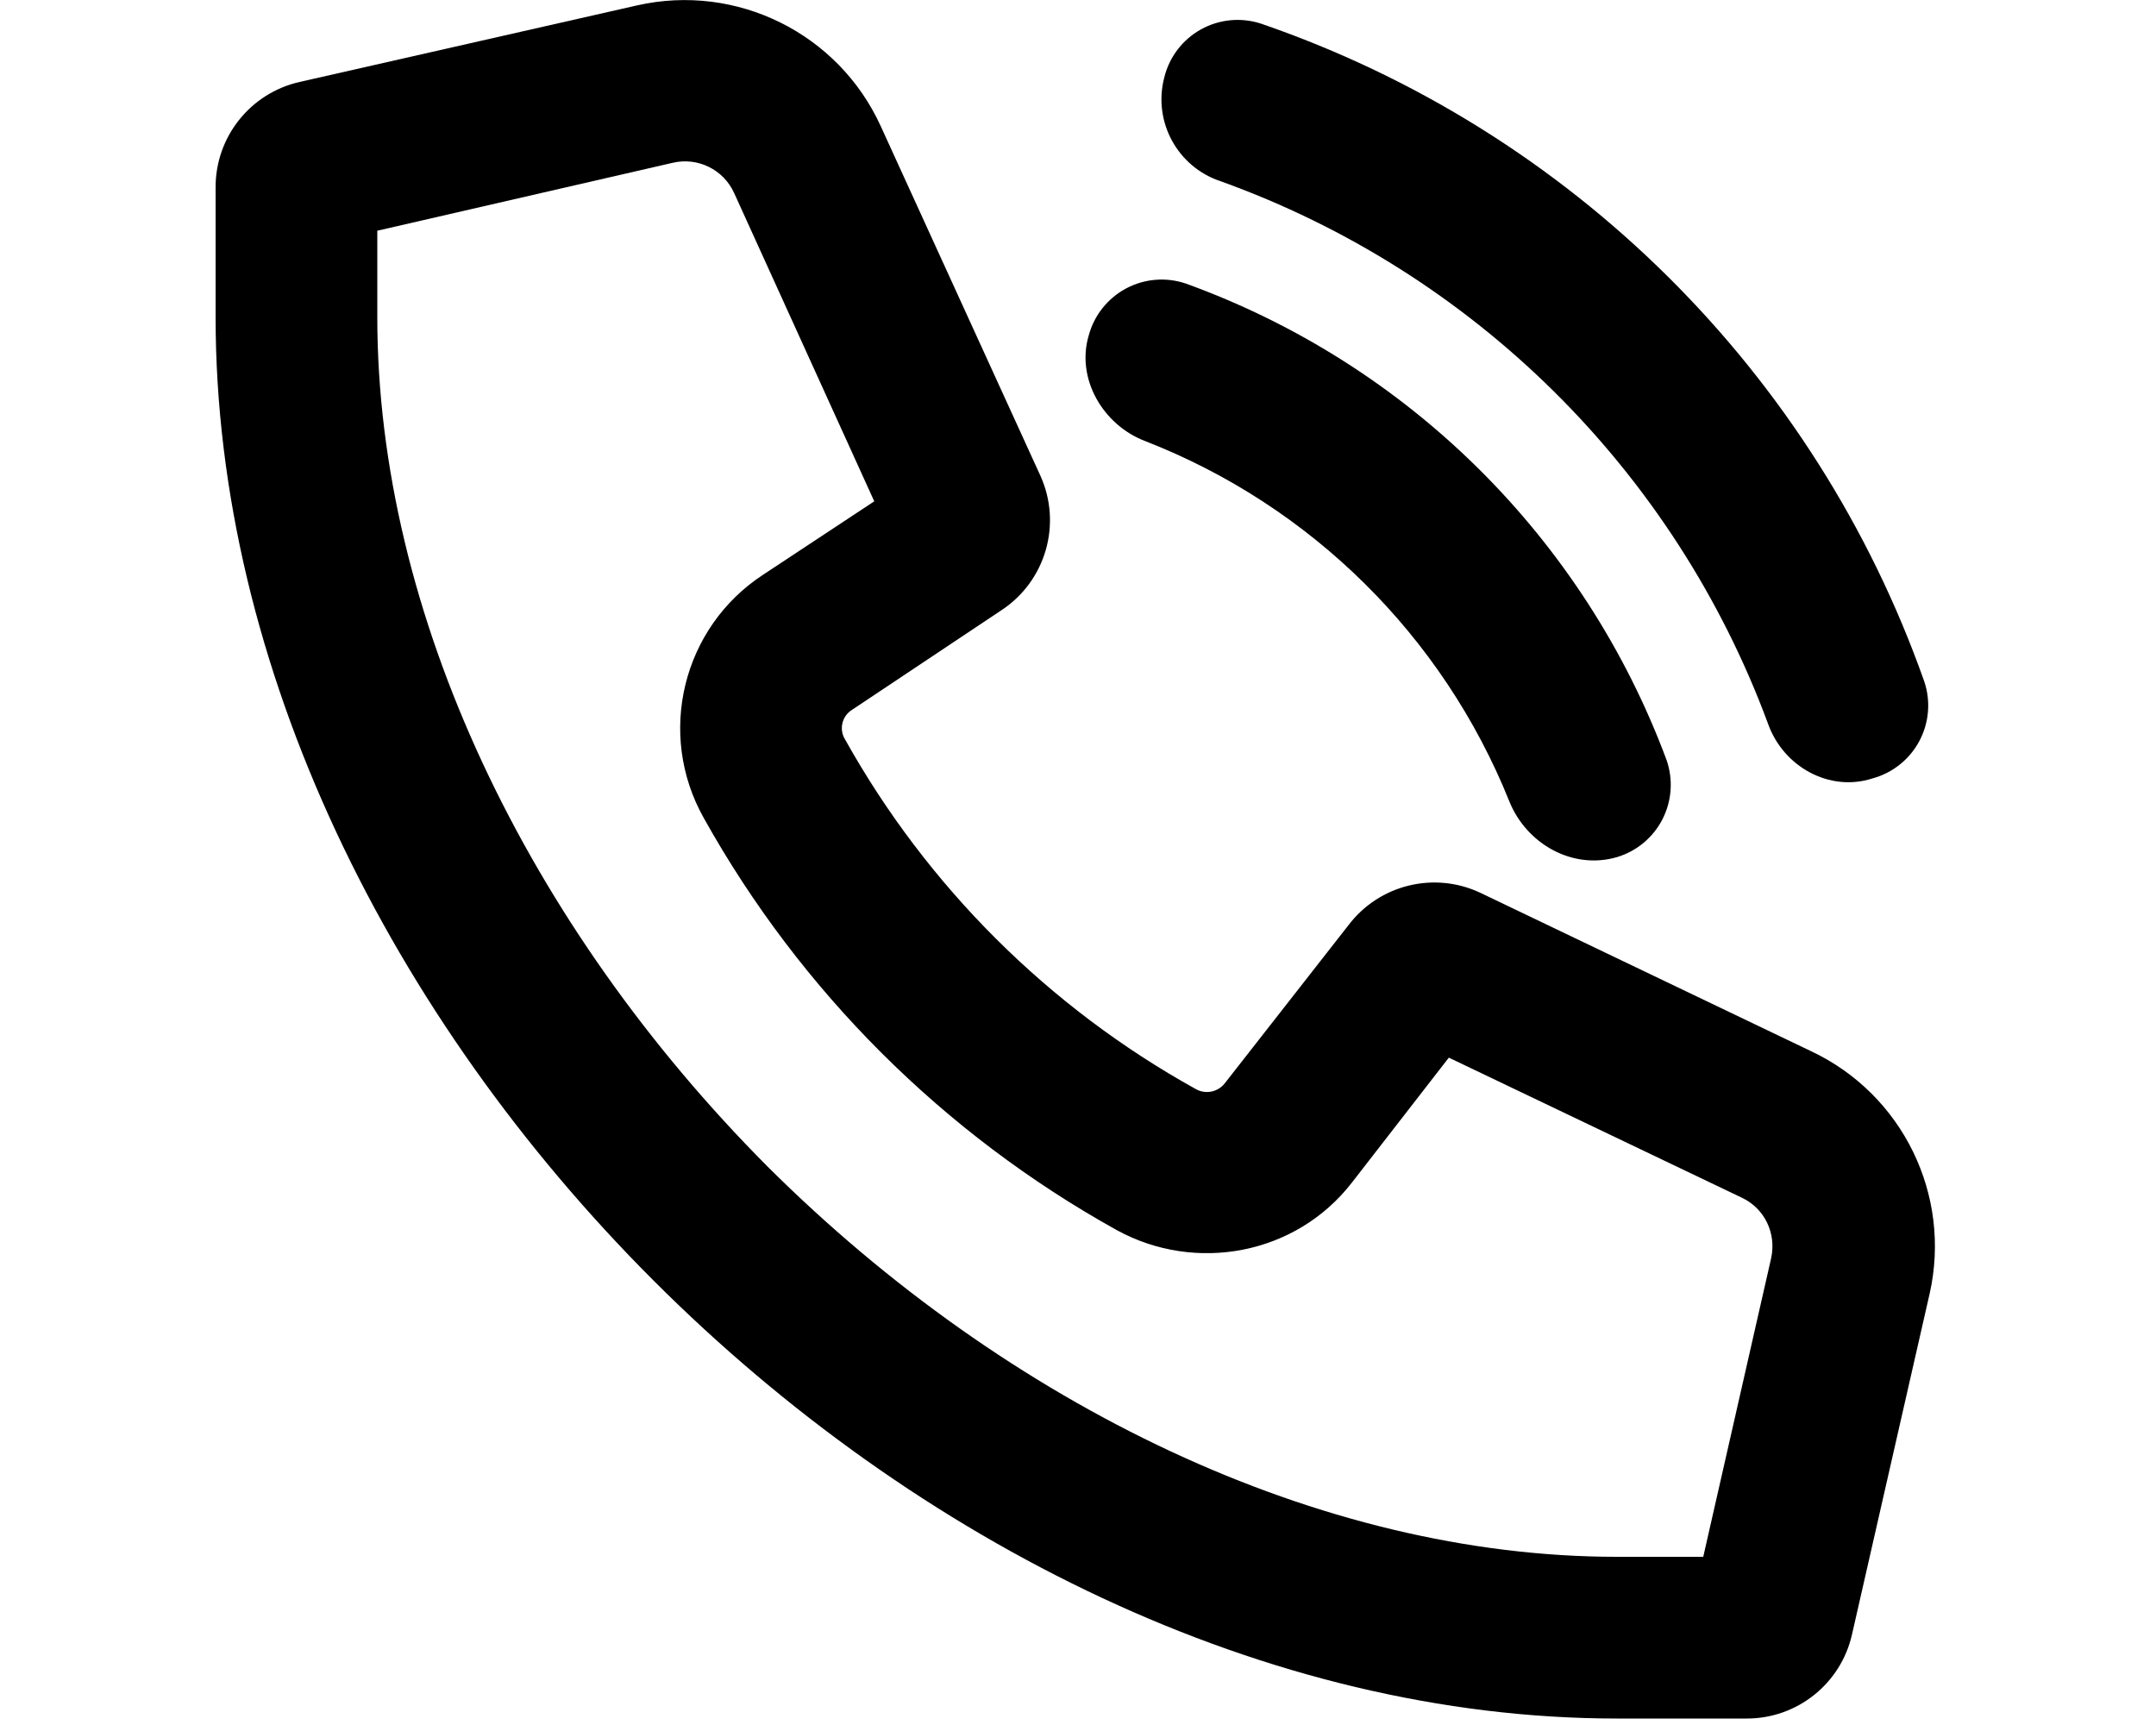
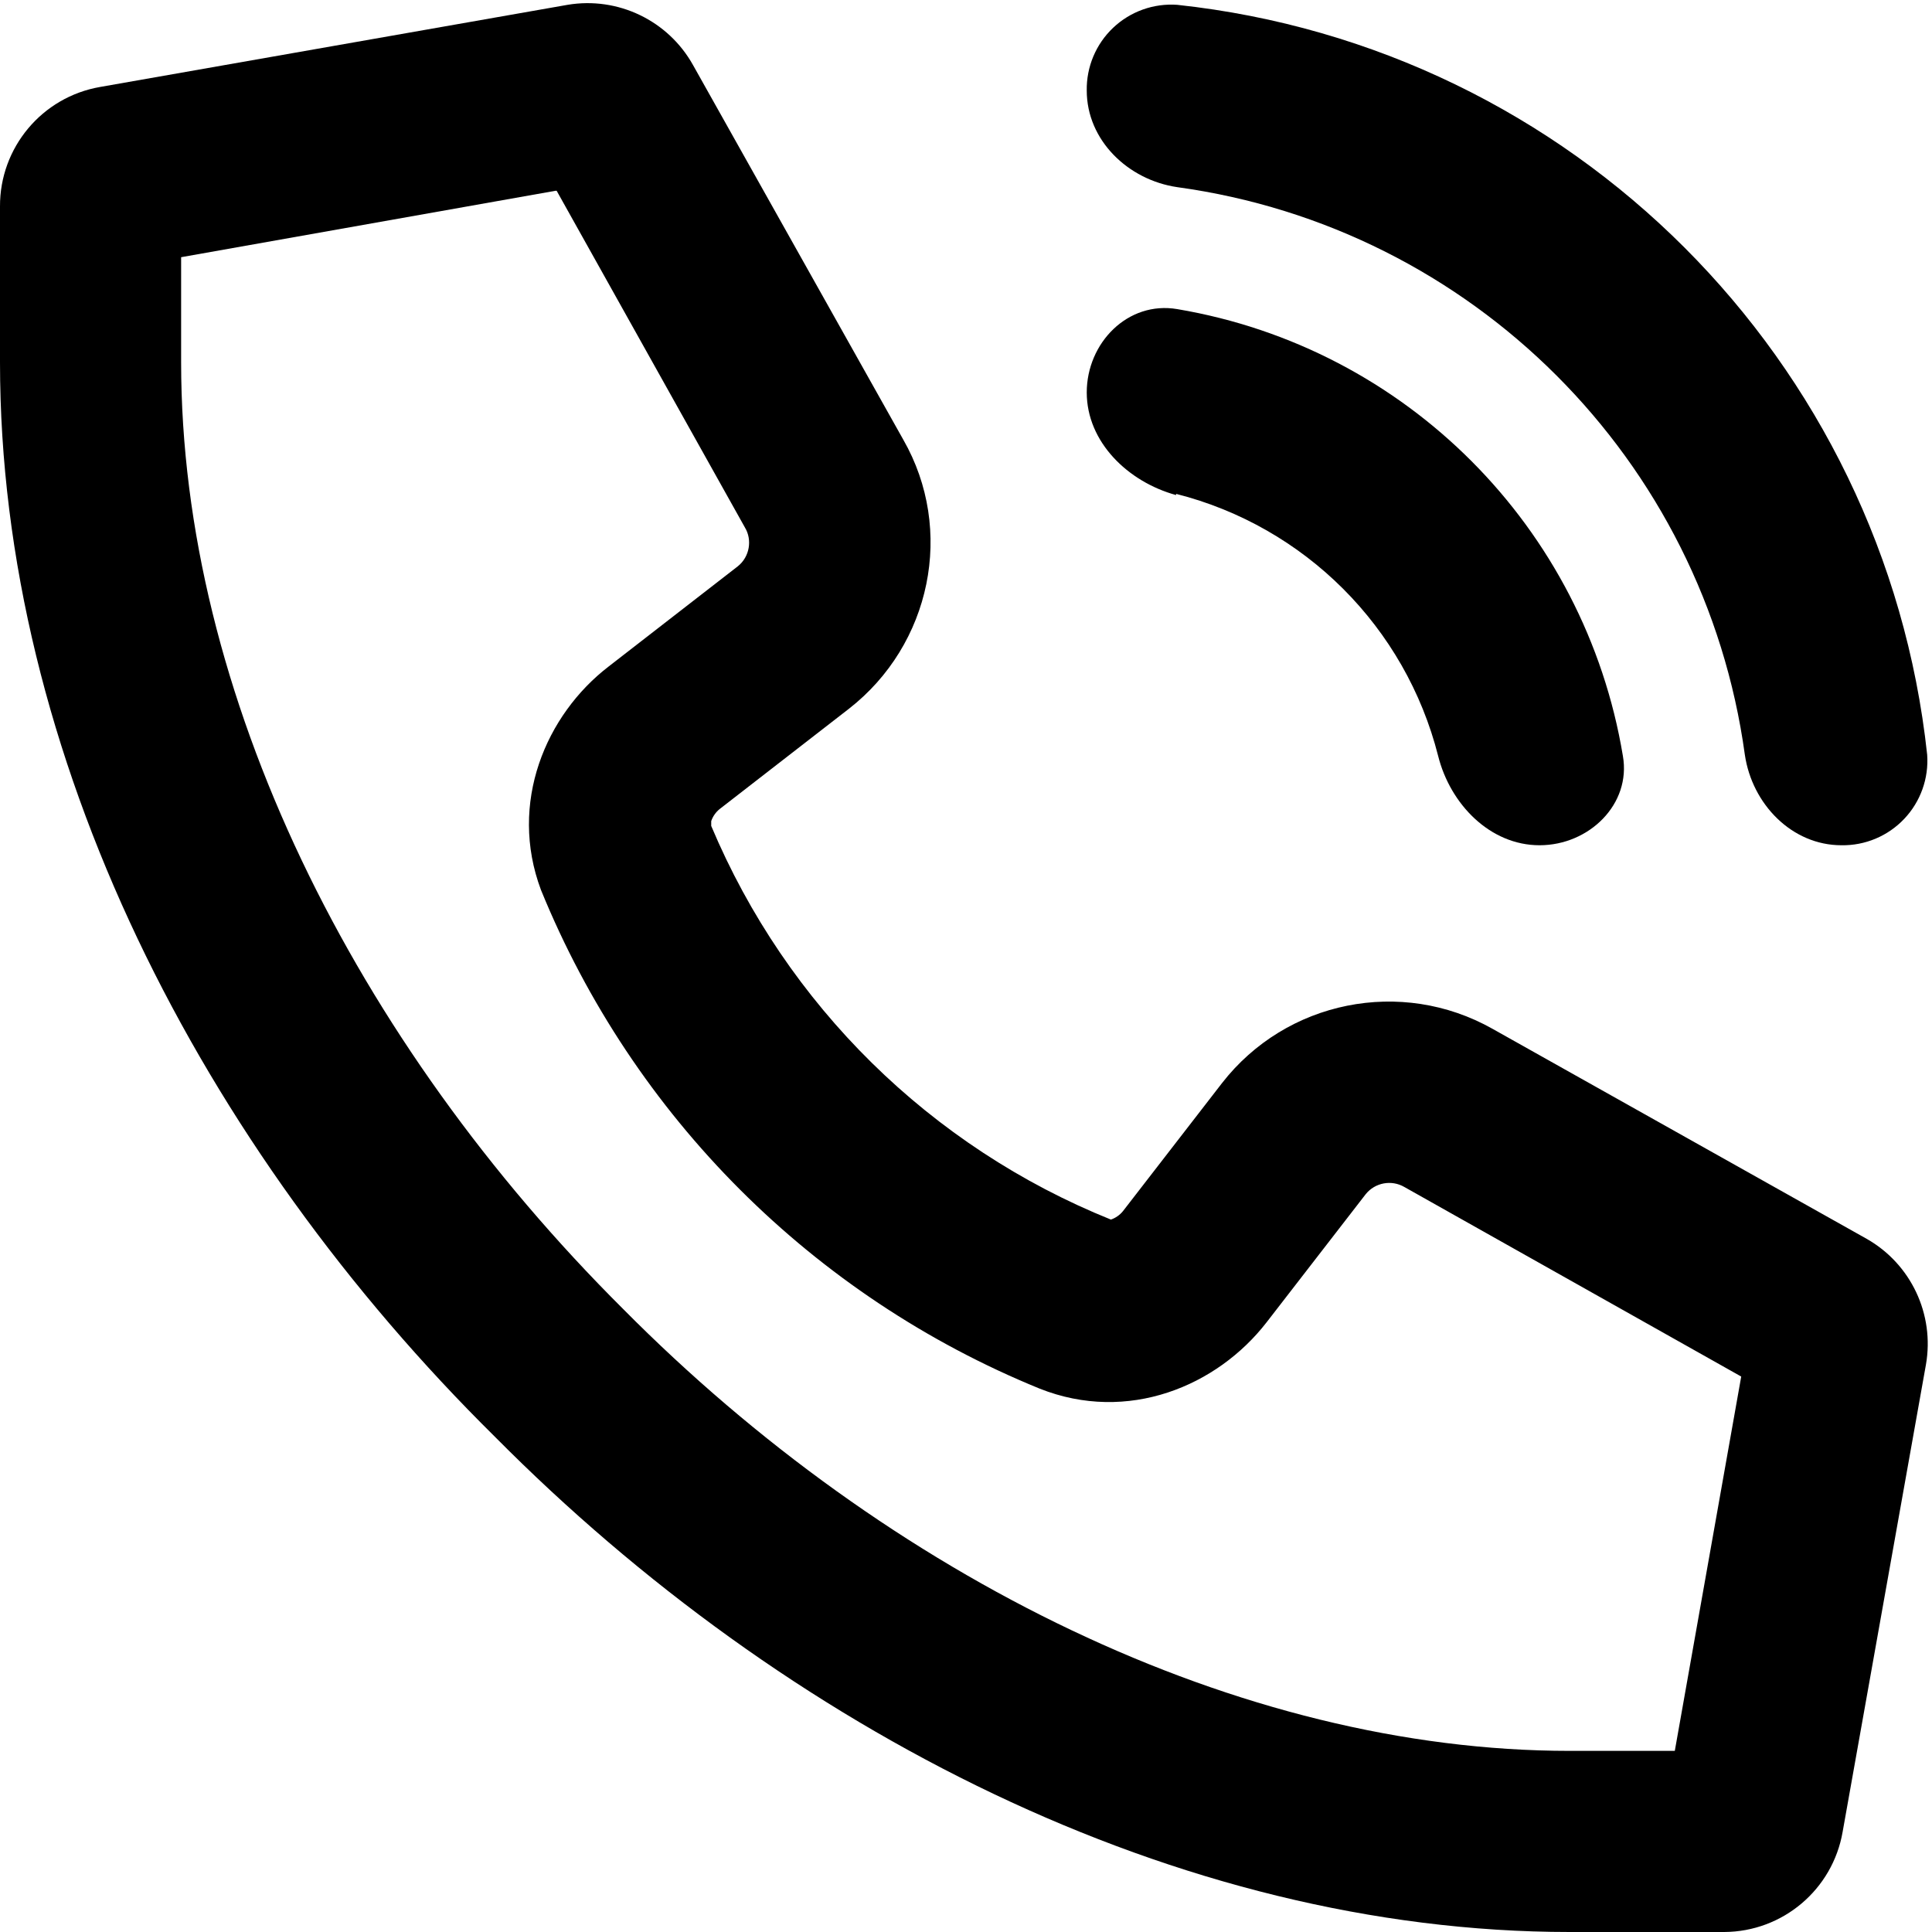
- <svg xmlns="http://www.w3.org/2000/svg" viewBox="0 0 20 16" fill="currentColor">
-   <path fill-rule="evenodd" d="M11.36 10.05a.21.21 0 0 1-.27.05 8.38 8.38 0 0 1-3.25-3.24.2.2 0 0 1 .07-.28l1.38-.92a1 1 0 0 0 .36-1.25L8.17 1.17A2 2 0 0 0 5.91.05L2.78.76a1 1 0 0 0-.78.98v1.2c0 6.5 6.5 13 13 13h1.2a1 1 0 0 0 .98-.78L17.9 12a2 2 0 0 0-1.1-2.25l-3.07-1.47a1 1 0 0 0-1.22.3l-1.15 1.47ZM3.5 2.94v-.8l2.74-.63a.5.5 0 0 1 .57.28l1.3 2.86-1.03.68a1.7 1.7 0 0 0-.55 2.26 9.88 9.88 0 0 0 3.83 3.82c.73.4 1.66.23 2.18-.44l.9-1.16 2.72 1.3c.21.1.32.33.27.56l-.63 2.77H15c-2.76 0-5.65-1.4-7.88-3.62C4.9 8.59 3.5 5.7 3.5 2.94Z" />
-   <path d="M16.4 6.71c.14.4.57.64.97.51a.7.7 0 0 0 .48-.9A9.96 9.96 0 0 0 11.7.22a.7.7 0 0 0-.9.5.8.8 0 0 0 .52.96 8.47 8.47 0 0 1 5.08 5.03Z" />
-   <path d="M11 2.63a.7.7 0 0 0-.9.48c-.12.4.13.83.52.98A5.98 5.98 0 0 1 14 7.43c.16.4.59.64 1 .52a.7.7 0 0 0 .46-.9A7.47 7.47 0 0 0 11 2.63Z" />
+ <svg xmlns="http://www.w3.org/2000/svg" viewBox="0 0 16 16" fill="currentColor">
+   <path d="M4.7.04a1 1 0 0 1 1.04.5l1.74 3.1c.43.75.23 1.7-.45 2.23l-1.07.83a.22.22 0 0 0-.07.1v.04A6.04 6.04 0 0 0 9.2 10.1a.22.22 0 0 0 .1-.07l.82-1.06a1.75 1.75 0 0 1 2.24-.45l3.1 1.74a1 1 0 0 1 .49 1.04l-.69 3.87a1 1 0 0 1-.98.83H13c-3.25 0-6.5-1.68-8.9-4.1C1.67 9.5 0 6.26 0 3V1.71A1 1 0 0 1 .83.72L4.7.04Zm-.1 1.54-3.1.55V3c0 2.75 1.44 5.63 3.66 7.84 2.2 2.22 5.1 3.66 7.84 3.66h.87l.55-3.1-2.79-1.57a.25.25 0 0 0-.32.06l-.82 1.06c-.41.53-1.15.84-1.88.55a7.53 7.53 0 0 1-4.13-4.13c-.27-.72.04-1.45.56-1.85l1.07-.83c.1-.08.12-.22.06-.32L4.61 1.58ZM9.74 4.1c-.4-.11-.74-.44-.74-.85s.34-.76.75-.69a4.5 4.5 0 0 1 3.69 3.7c.07.4-.28.74-.69.74-.41 0-.74-.34-.84-.74a3 3 0 0 0-2.17-2.17Z" />
+   <path d="M15.25 7c-.41 0-.74-.34-.8-.75a5.5 5.5 0 0 0-4.7-4.7C9.34 1.49 9 1.16 9 .75a.7.7 0 0 1 .75-.71 7 7 0 0 1 6.21 6.21.7.7 0 0 1-.71.75Z" />
</svg>
